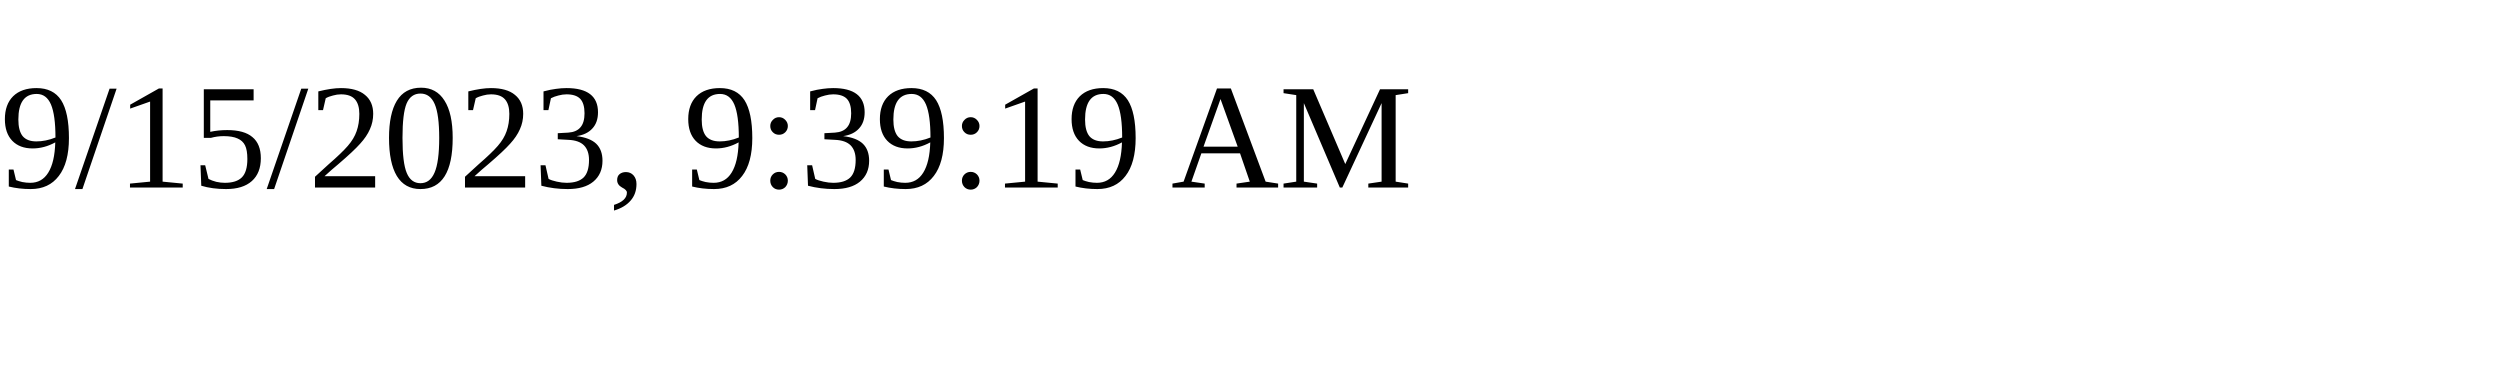
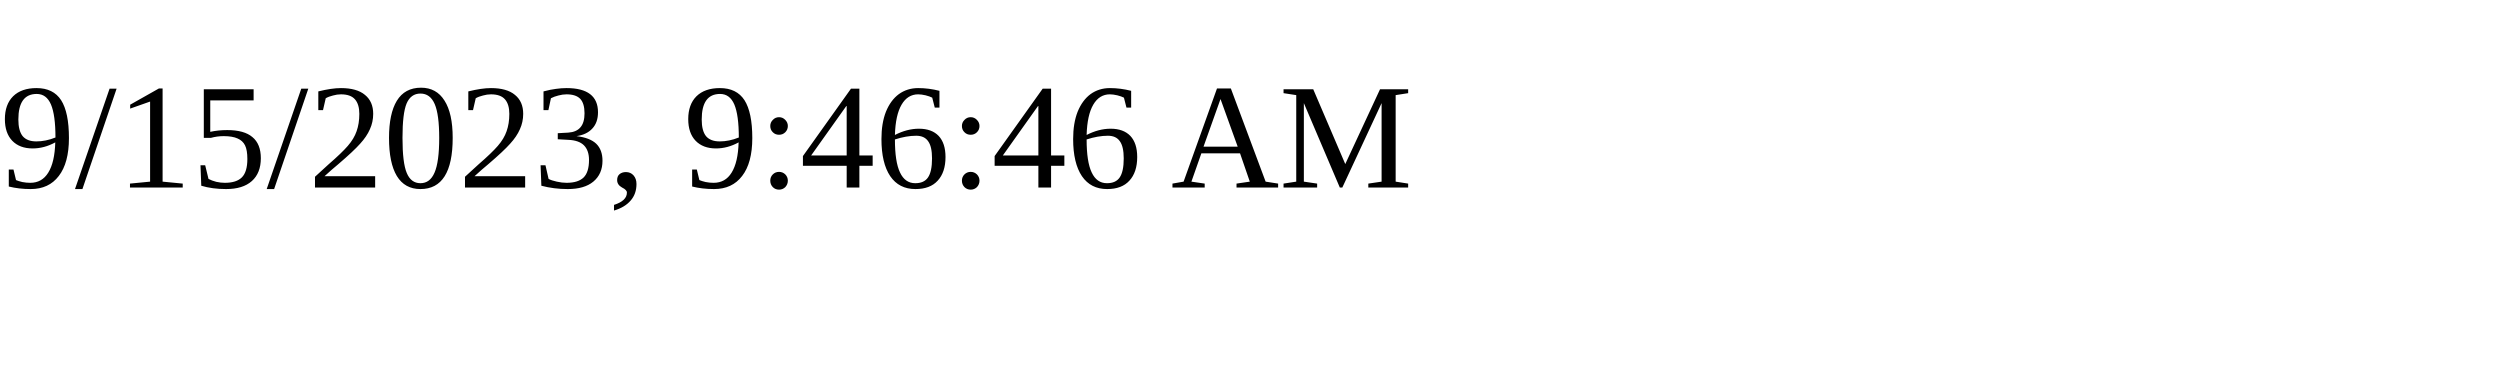
<svg xmlns="http://www.w3.org/2000/svg" height="30" width="200">
-   <text x="0" y="15">9/15/2023, 9:39:19 AM</text>
+   <text x="0" y="15">9/15/2023, 9:46:46 AM</text>
</svg>
